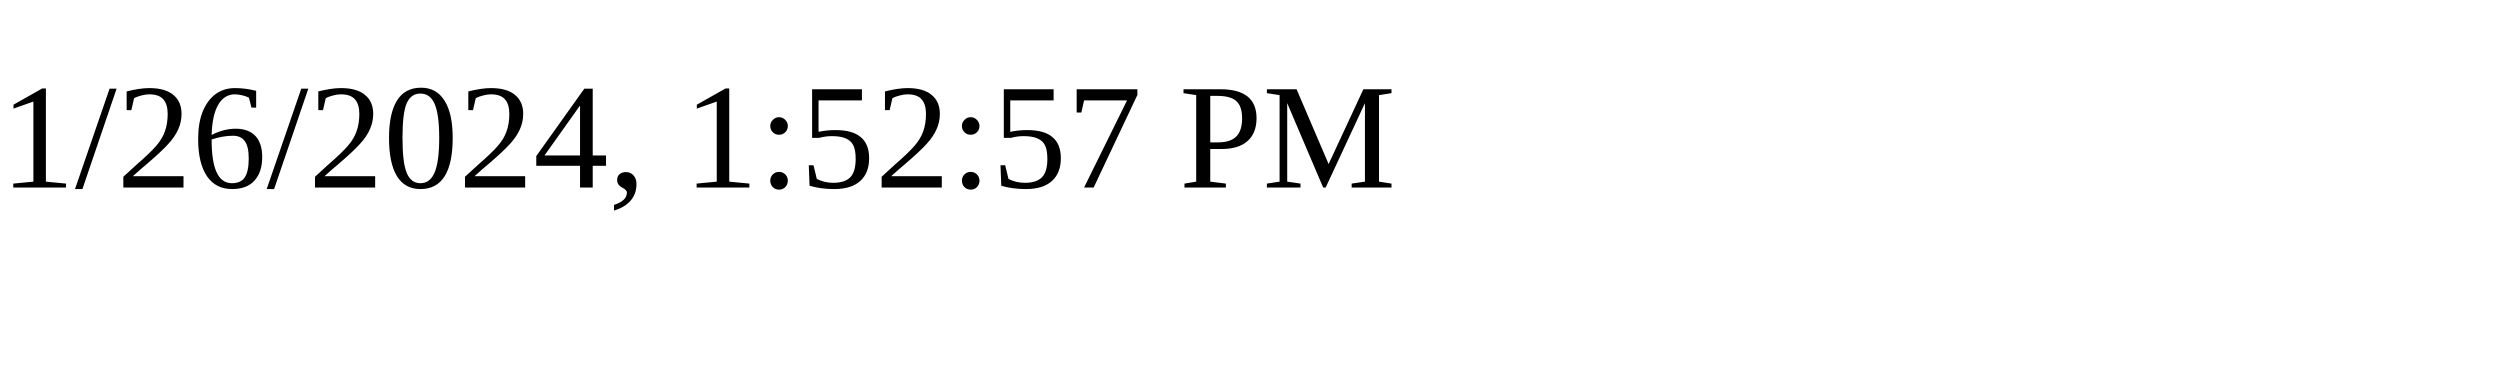
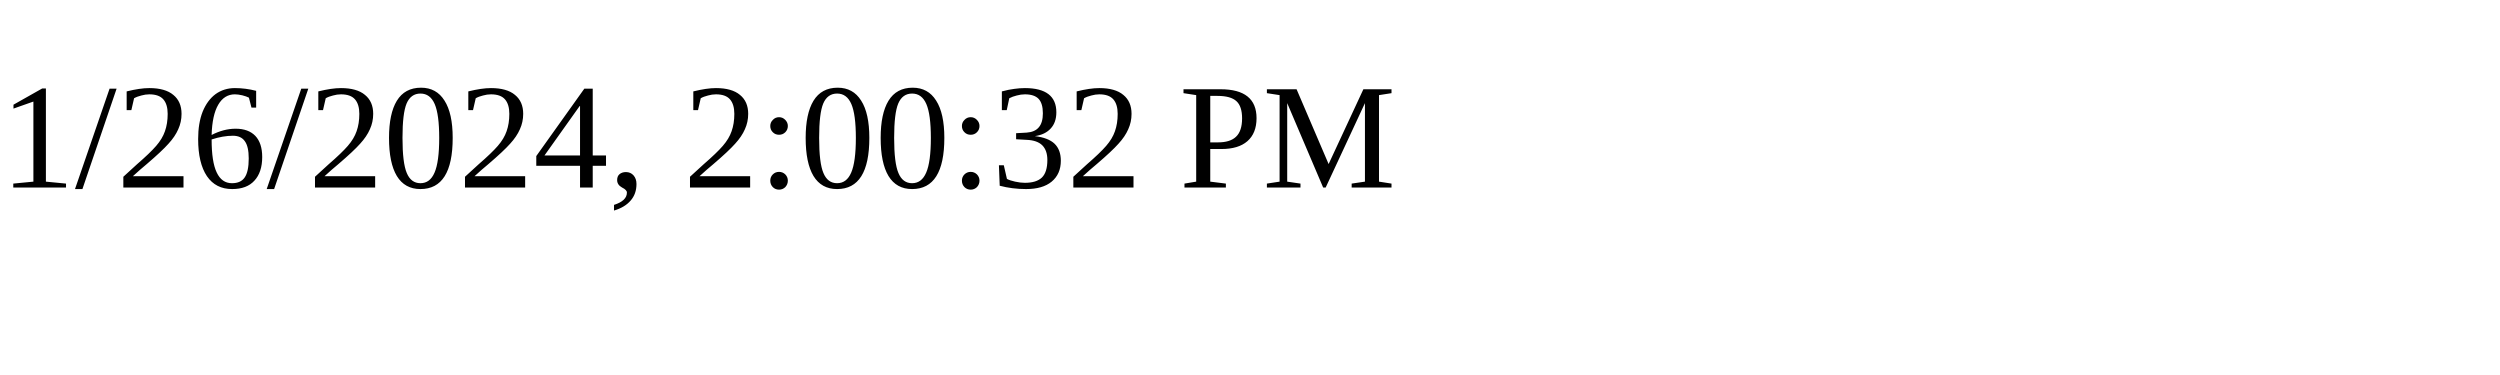
<svg xmlns="http://www.w3.org/2000/svg" height="30" width="200">
-   <text x="0" y="15">1/26/2024, 1:52:57 PM</text>
+   <text x="0" y="15">1/26/2024, 2:00:32 PM</text>
</svg>
